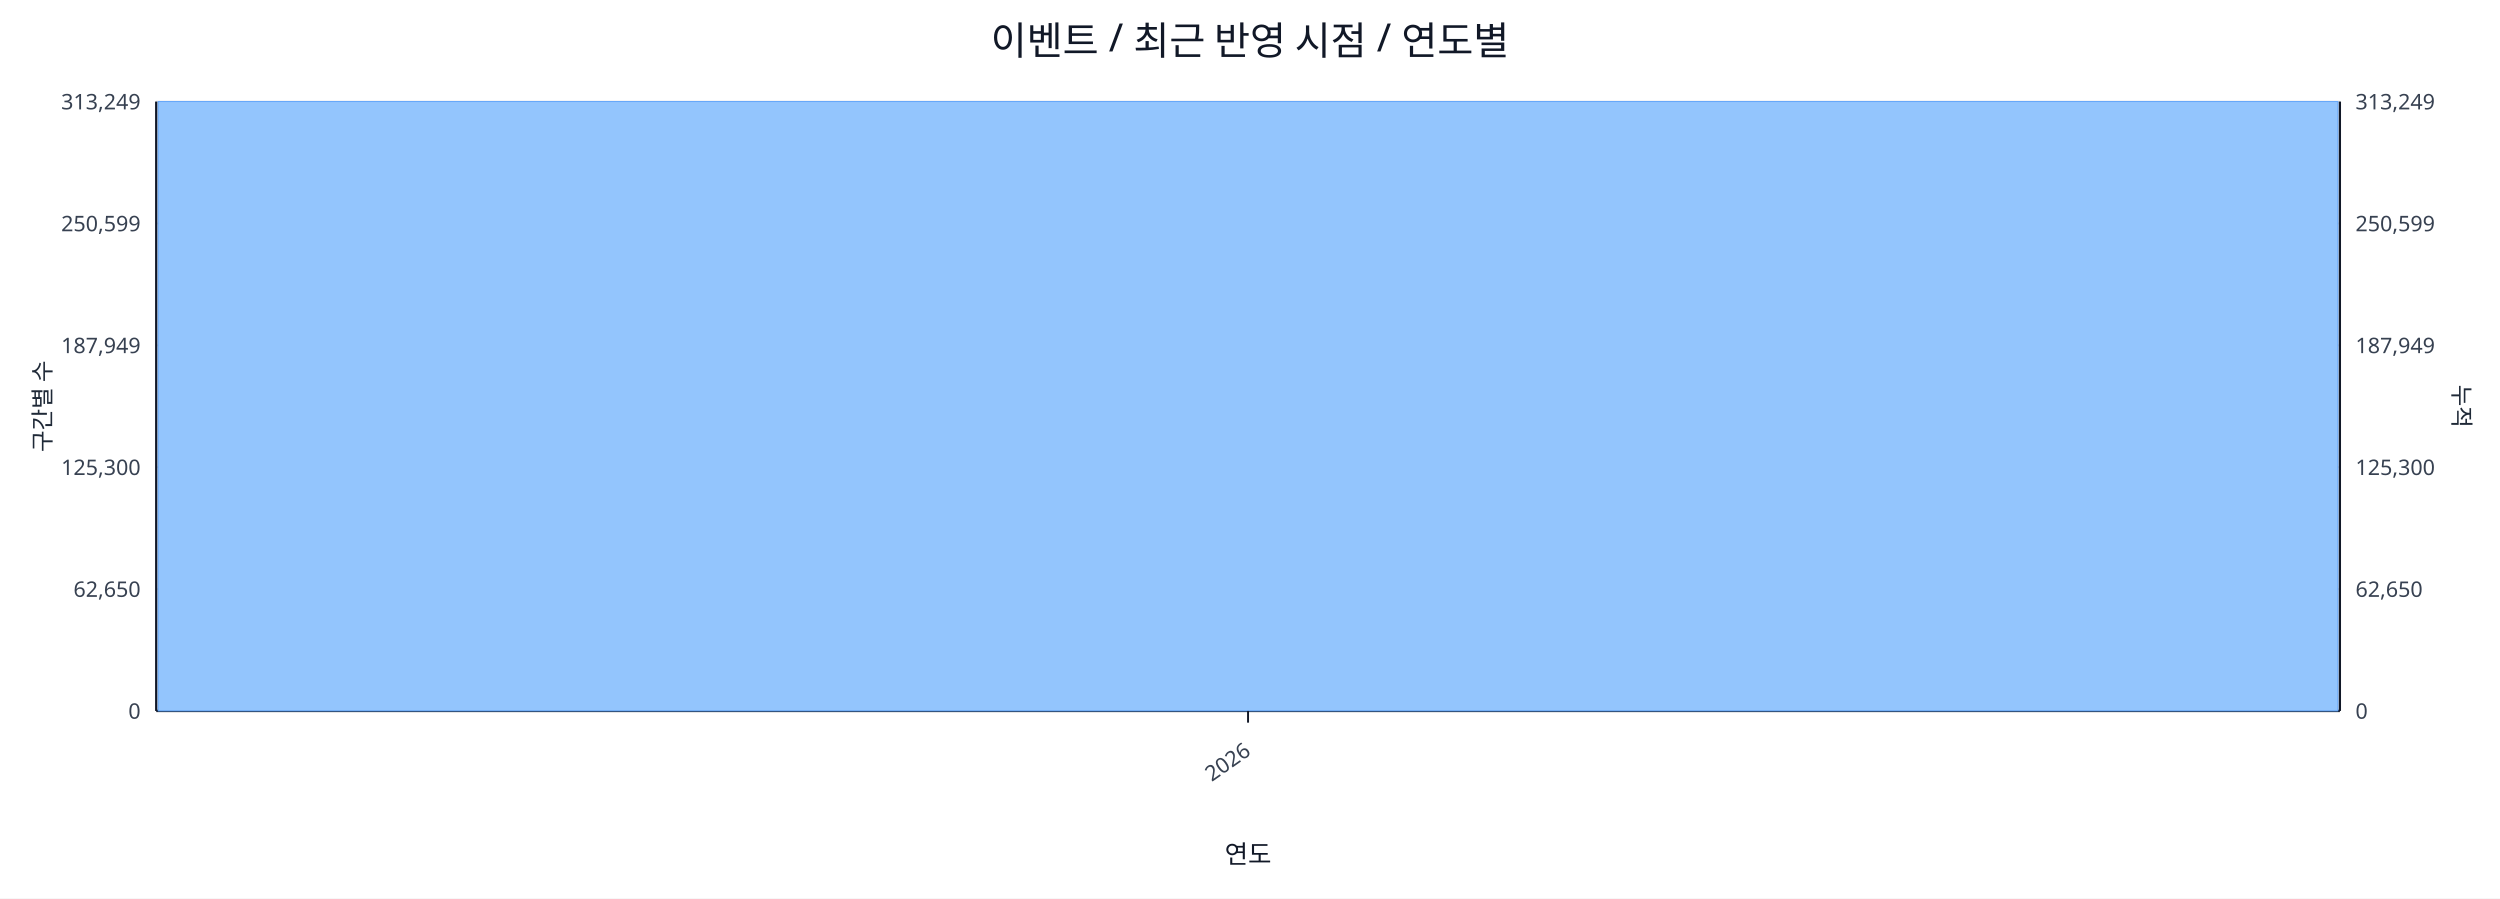
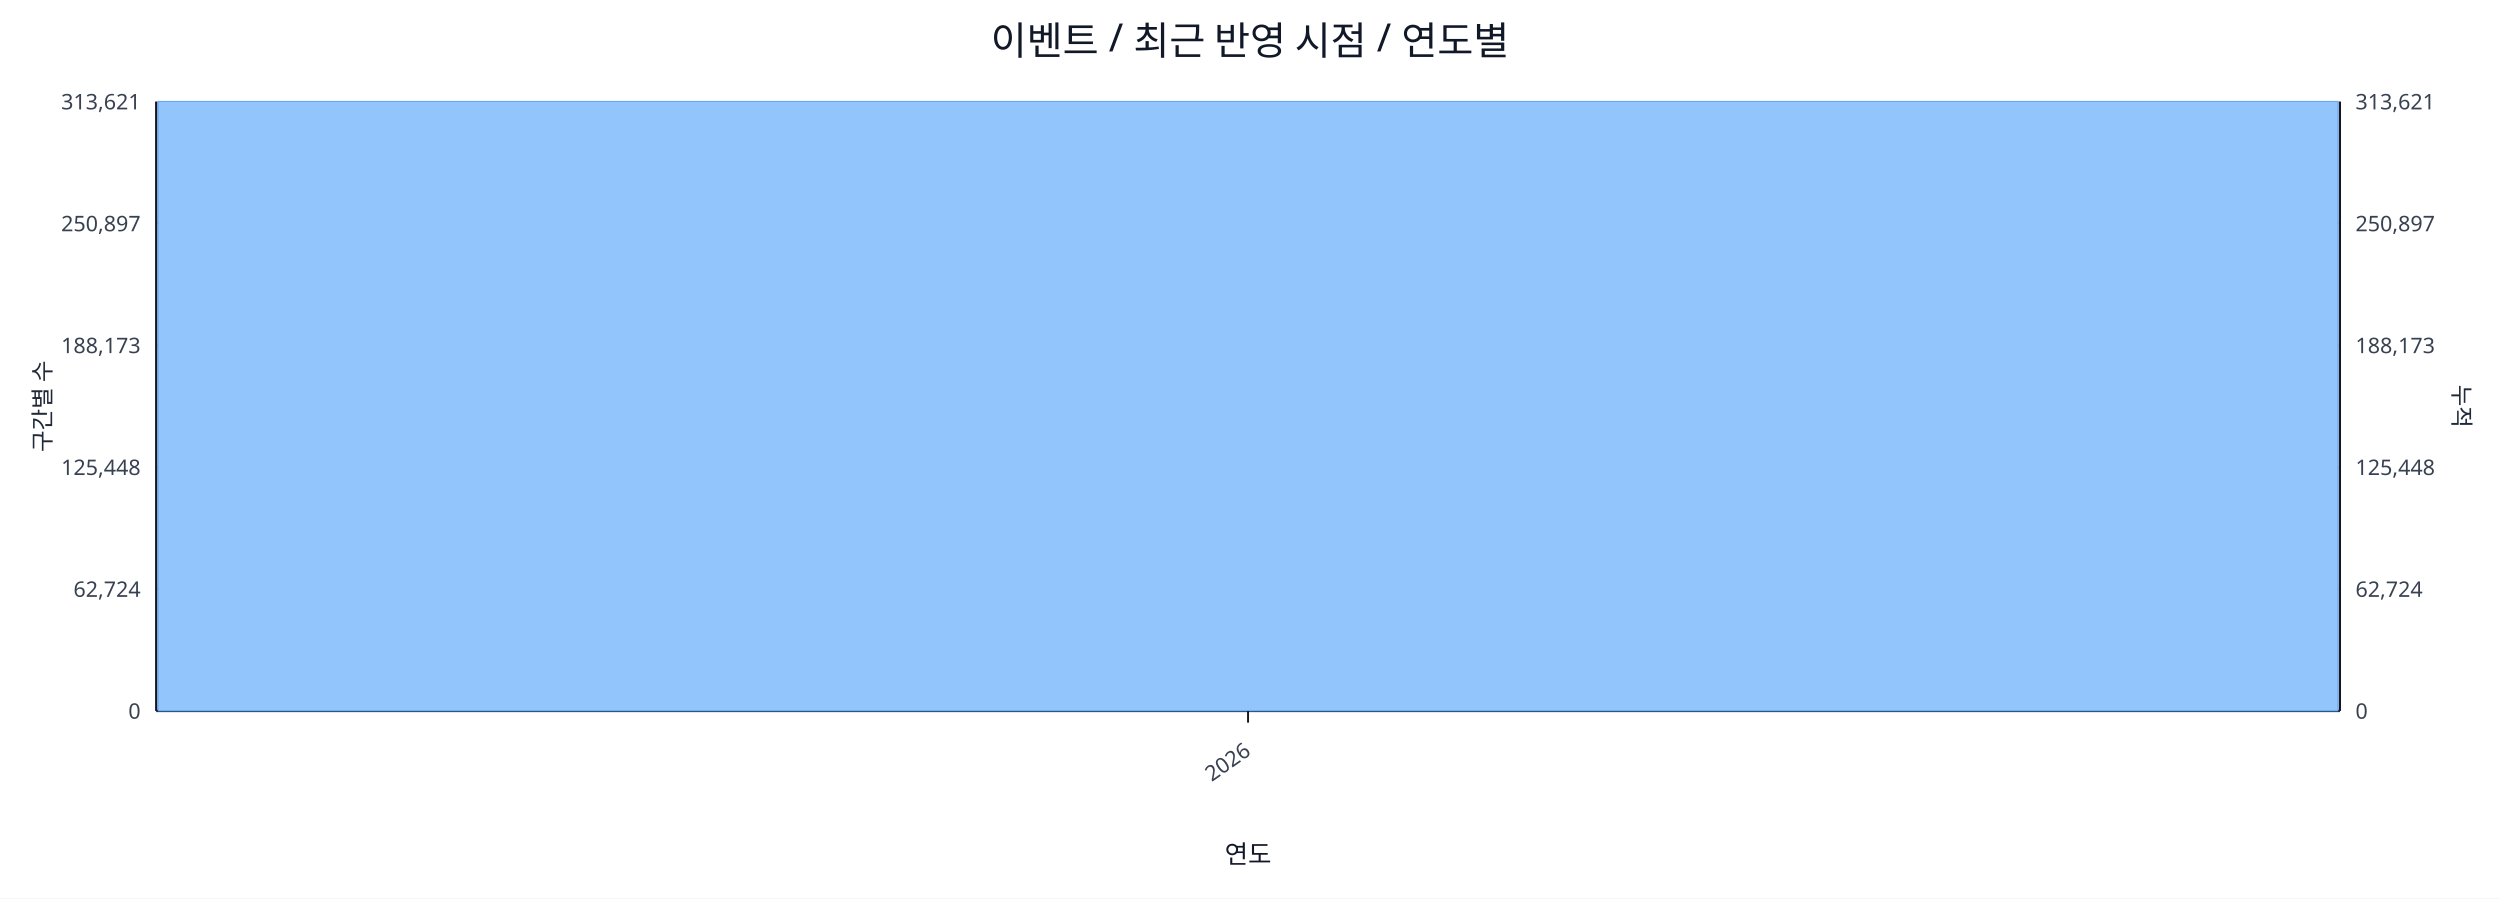
<svg xmlns="http://www.w3.org/2000/svg" width="1280" height="460" viewBox="0 0 1280 460">
  <rect x="0" y="0" width="100%" height="100%" fill="#ffffff" />
  <text x="640.0" y="28" font-size="20" text-anchor="middle" font-family="sans-serif" fill="#111827">이벤트 / 최근 반영 시점 / 연도별</text>
  <line x1="80.0" y1="52.0" x2="1198.0" y2="52.0" stroke="#e5e7eb" stroke-width="1" />
-   <text x="72.0" y="56.0" font-size="11" text-anchor="end" font-family="sans-serif" fill="#374151">313,249</text>
-   <text x="1206.0" y="56.0" font-size="11" text-anchor="start" font-family="sans-serif" fill="#374151">313,249</text>
+   <text x="72.0" y="56.0" font-size="11" text-anchor="end" font-family="sans-serif" fill="#374151">313,621</text>
+   <text x="1206.0" y="56.0" font-size="11" text-anchor="start" font-family="sans-serif" fill="#374151">313,621</text>
  <line x1="80.0" y1="114.4" x2="1198.0" y2="114.4" stroke="#e5e7eb" stroke-width="1" />
-   <text x="72.0" y="118.4" font-size="11" text-anchor="end" font-family="sans-serif" fill="#374151">250,599</text>
-   <text x="1206.0" y="118.4" font-size="11" text-anchor="start" font-family="sans-serif" fill="#374151">250,599</text>
+   <text x="72.0" y="118.4" font-size="11" text-anchor="end" font-family="sans-serif" fill="#374151">250,897</text>
+   <text x="1206.0" y="118.4" font-size="11" text-anchor="start" font-family="sans-serif" fill="#374151">250,897</text>
  <line x1="80.0" y1="176.8" x2="1198.0" y2="176.8" stroke="#e5e7eb" stroke-width="1" />
-   <text x="72.0" y="180.8" font-size="11" text-anchor="end" font-family="sans-serif" fill="#374151">187,949</text>
-   <text x="1206.0" y="180.8" font-size="11" text-anchor="start" font-family="sans-serif" fill="#374151">187,949</text>
+   <text x="72.0" y="180.8" font-size="11" text-anchor="end" font-family="sans-serif" fill="#374151">188,173</text>
+   <text x="1206.0" y="180.8" font-size="11" text-anchor="start" font-family="sans-serif" fill="#374151">188,173</text>
  <line x1="80.0" y1="239.2" x2="1198.0" y2="239.2" stroke="#e5e7eb" stroke-width="1" />
-   <text x="72.0" y="243.2" font-size="11" text-anchor="end" font-family="sans-serif" fill="#374151">125,300</text>
-   <text x="1206.0" y="243.2" font-size="11" text-anchor="start" font-family="sans-serif" fill="#374151">125,300</text>
+   <text x="72.0" y="243.2" font-size="11" text-anchor="end" font-family="sans-serif" fill="#374151">125,448</text>
+   <text x="1206.0" y="243.2" font-size="11" text-anchor="start" font-family="sans-serif" fill="#374151">125,448</text>
  <line x1="80.0" y1="301.6" x2="1198.0" y2="301.6" stroke="#e5e7eb" stroke-width="1" />
-   <text x="72.0" y="305.6" font-size="11" text-anchor="end" font-family="sans-serif" fill="#374151">62,650</text>
-   <text x="1206.0" y="305.6" font-size="11" text-anchor="start" font-family="sans-serif" fill="#374151">62,650</text>
+   <text x="72.0" y="305.6" font-size="11" text-anchor="end" font-family="sans-serif" fill="#374151">62,724</text>
+   <text x="1206.0" y="305.6" font-size="11" text-anchor="start" font-family="sans-serif" fill="#374151">62,724</text>
  <line x1="80.0" y1="364.0" x2="1198.0" y2="364.0" stroke="#e5e7eb" stroke-width="1" />
  <text x="72.0" y="368.0" font-size="11" text-anchor="end" font-family="sans-serif" fill="#374151">0</text>
  <text x="1206.0" y="368.0" font-size="11" text-anchor="start" font-family="sans-serif" fill="#374151">0</text>
  <line x1="80.0" y1="364.0" x2="1198.0" y2="364.0" stroke="#111827" stroke-width="1.2" />
  <line x1="80.0" y1="52.0" x2="80.0" y2="364.0" stroke="#111827" stroke-width="1.2" />
  <line x1="1198.0" y1="52.0" x2="1198.0" y2="364.0" stroke="#111827" stroke-width="1.2" />
  <rect x="81.0" y="52.0" width="1116.0" height="312.0" fill="#93c5fd" stroke="#60a5fa" stroke-width="0.5" />
  <polyline fill="none" stroke="#ef4444" stroke-width="2" points="639.0,52.0" />
  <line x1="639.0" y1="364.0" x2="639.0" y2="370.0" stroke="#111827" stroke-width="1" />
  <text x="641.0" y="386.0" font-size="11" text-anchor="end" transform="rotate(-35 641.0 386.0)" font-family="sans-serif" fill="#374151">2026</text>
  <text x="26" y="208.0" font-size="12" transform="rotate(-90 26 208.0)" text-anchor="middle" font-family="sans-serif" fill="#1f2937">구간별 수</text>
  <text x="1256.0" y="208.0" font-size="12" transform="rotate(90 1256.0 208.0)" text-anchor="middle" font-family="sans-serif" fill="#1f2937">누적</text>
  <text x="639.0" y="442.0" font-size="13" text-anchor="middle" font-family="sans-serif" fill="#111827">연도</text>
</svg>
